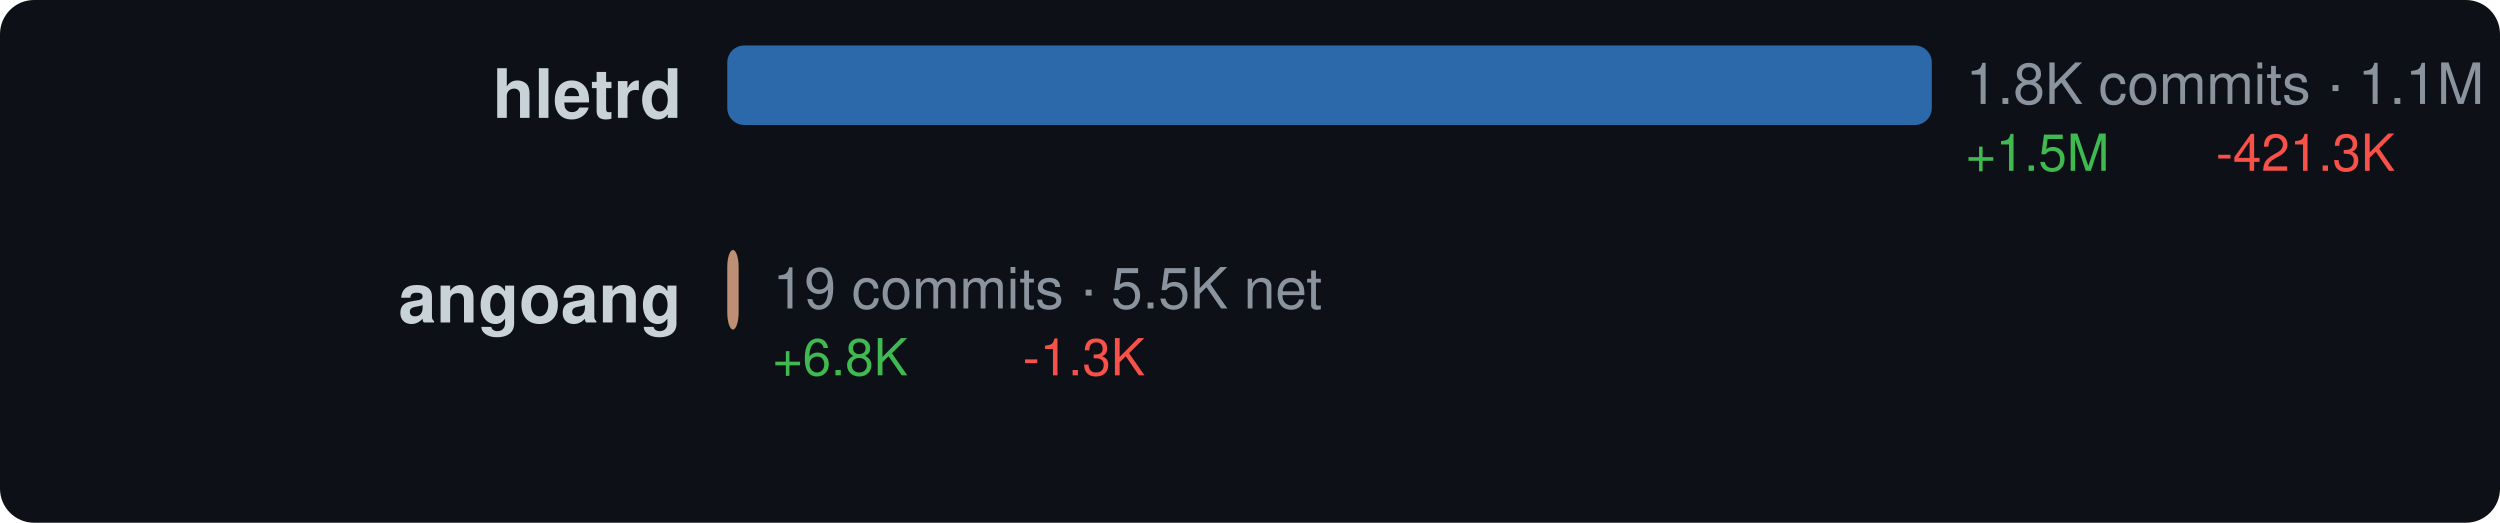
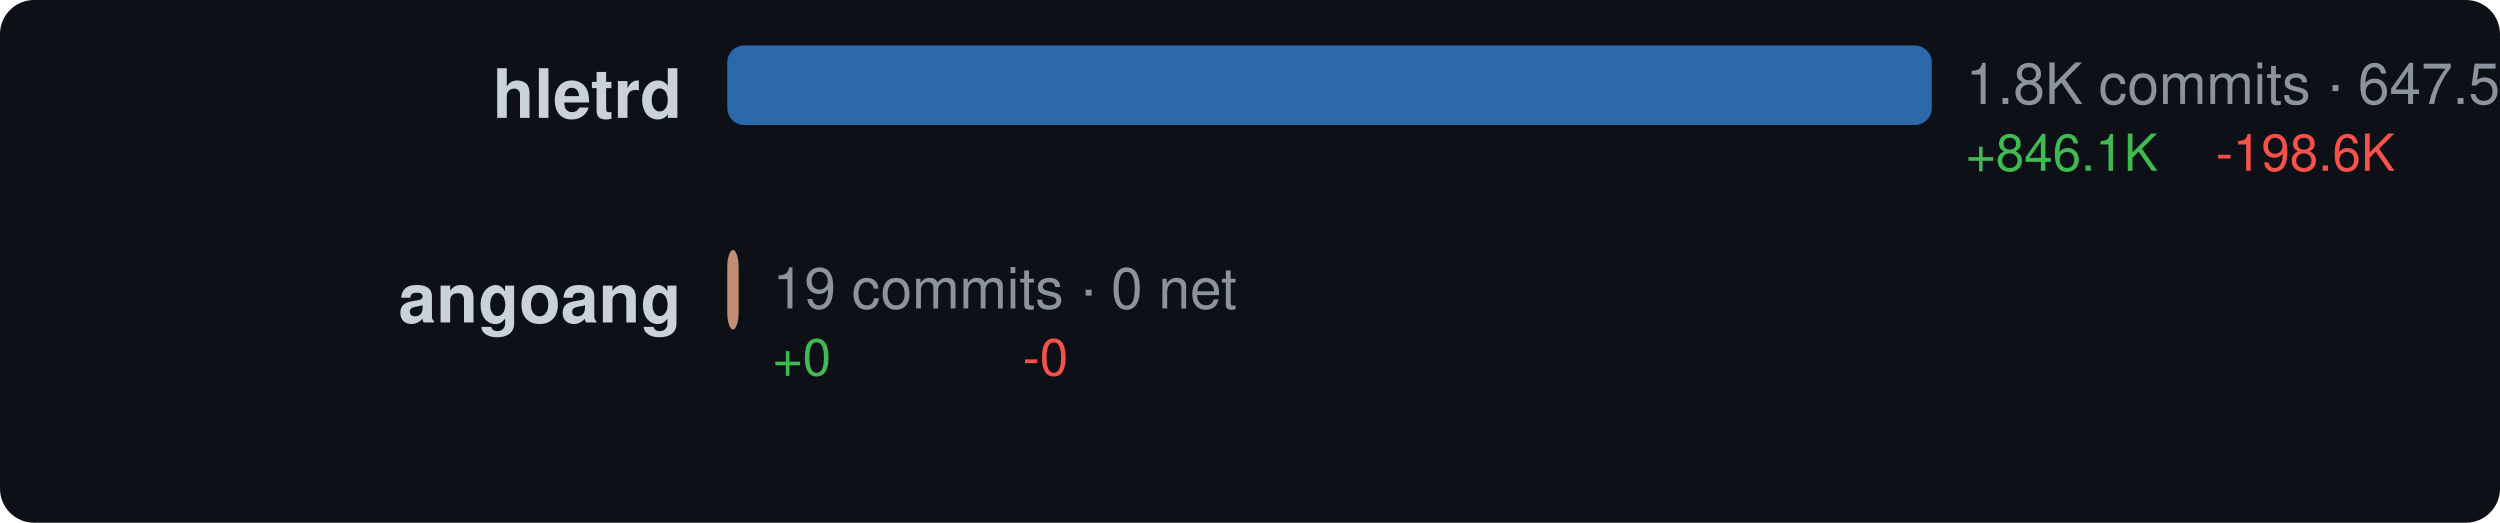
<svg xmlns="http://www.w3.org/2000/svg" width="440" height="92" viewBox="0 0 440 92">
  <style>text { dominant-baseline: central; }</style>
  <rect width="100%" height="100%" rx="6" fill="#0d1117" />
  <text x="120" y="18" text-anchor="end" fill="#c9d1d9" font-size="12" font-family="Segoe UI,Helvetica,Arial,sans-serif" font-weight="600">hletrd</text>
  <rect x="128" y="8" width="212" height="14" rx="3" fill="#3178c6" opacity="0.85" />
-   <text x="346" y="16" fill="#8b949e" font-size="10" font-family="Segoe UI,Helvetica,Arial,sans-serif">1.8K commits · 1.1M net</text>
-   <text x="346" y="28" fill="#3fb950" font-size="9" font-family="Segoe UI,Helvetica,Arial,sans-serif">+1.5M</text>
-   <text x="390" y="28" fill="#f85149" font-size="9" font-family="Segoe UI,Helvetica,Arial,sans-serif">-421.3K</text>
+   <text x="346" y="16" fill="#8b949e" font-size="10" font-family="Segoe UI,Helvetica,Arial,sans-serif">1.8K commits · 647.5K net</text>
+   <text x="346" y="28" fill="#3fb950" font-size="9" font-family="Segoe UI,Helvetica,Arial,sans-serif">+846.1K</text>
+   <text x="390" y="28" fill="#f85149" font-size="9" font-family="Segoe UI,Helvetica,Arial,sans-serif">-198.6K</text>
  <text x="120" y="54" text-anchor="end" fill="#c9d1d9" font-size="12" font-family="Segoe UI,Helvetica,Arial,sans-serif" font-weight="600">angoang</text>
  <rect x="128" y="44" width="2" height="14" rx="3" fill="#dea584" opacity="0.85" />
-   <text x="136" y="52" fill="#8b949e" font-size="10" font-family="Segoe UI,Helvetica,Arial,sans-serif">19 commits · 5.5K net</text>
-   <text x="136" y="64" fill="#3fb950" font-size="9" font-family="Segoe UI,Helvetica,Arial,sans-serif">+6.8K</text>
-   <text x="180" y="64" fill="#f85149" font-size="9" font-family="Segoe UI,Helvetica,Arial,sans-serif">-1.3K</text>
+   <text x="136" y="52" fill="#8b949e" font-size="10" font-family="Segoe UI,Helvetica,Arial,sans-serif">19 commits · 0 net</text>
+   <text x="136" y="64" fill="#3fb950" font-size="9" font-family="Segoe UI,Helvetica,Arial,sans-serif">+0</text>
+   <text x="180" y="64" fill="#f85149" font-size="9" font-family="Segoe UI,Helvetica,Arial,sans-serif">-0</text>
</svg>
